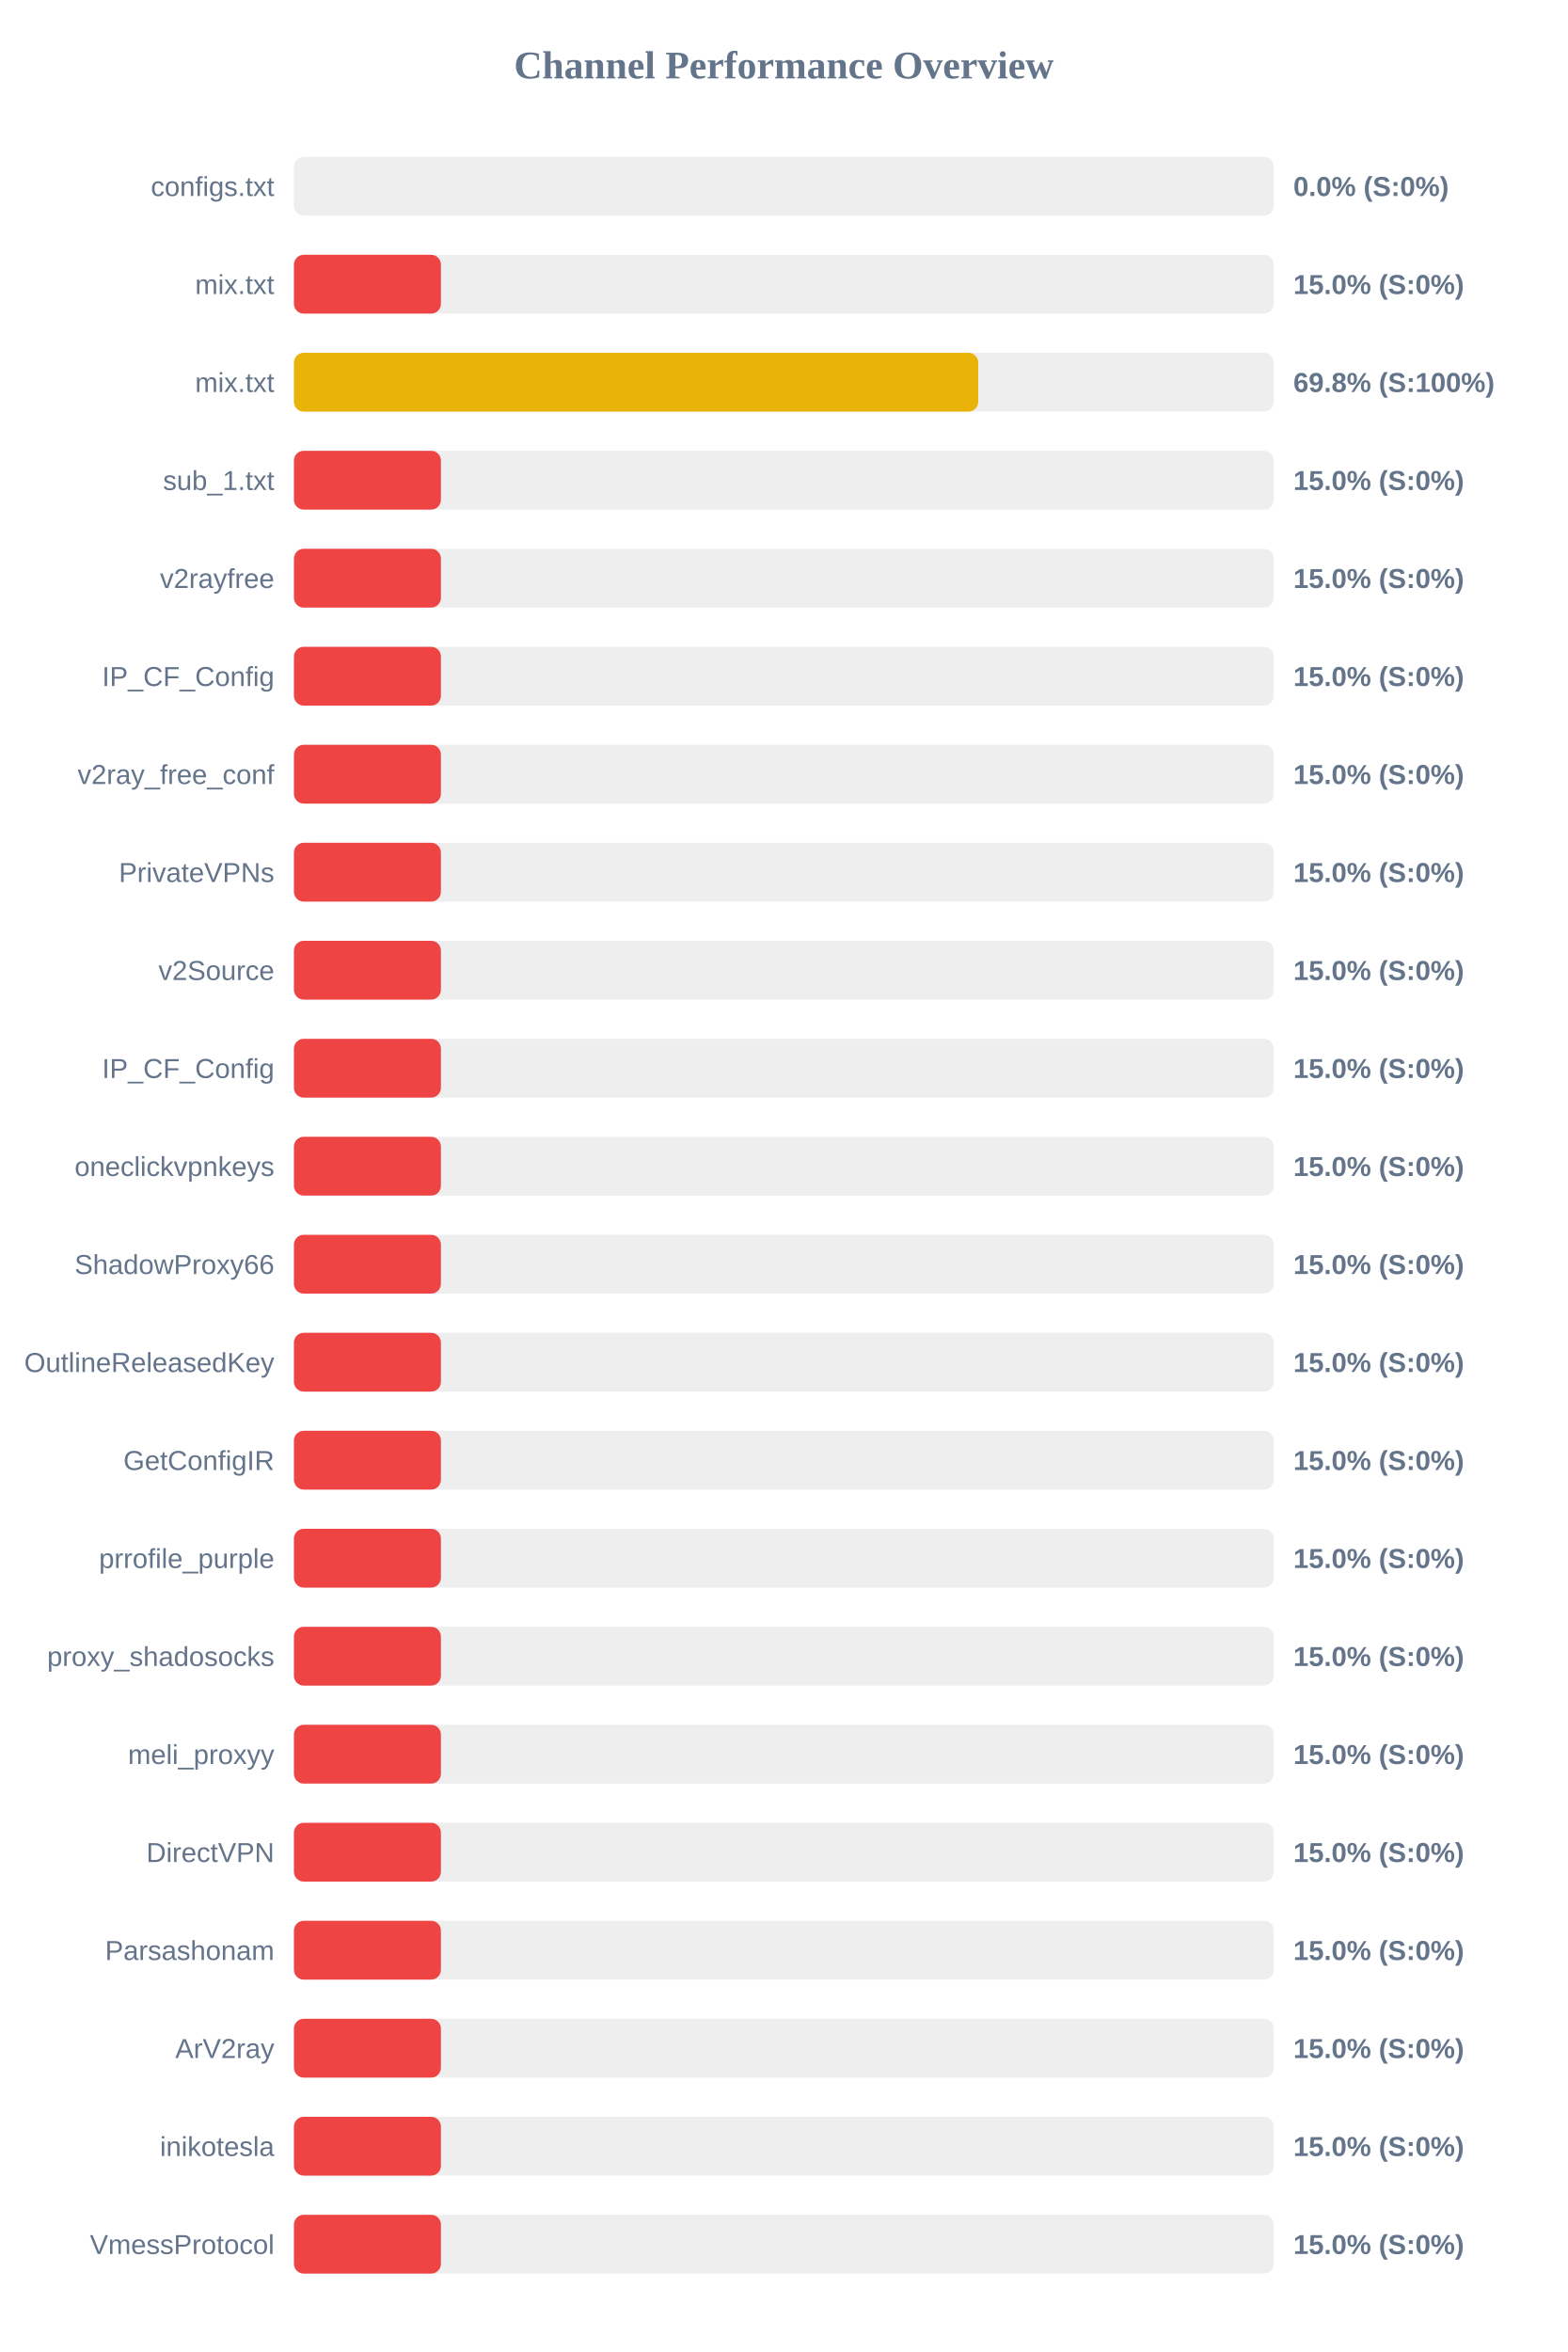
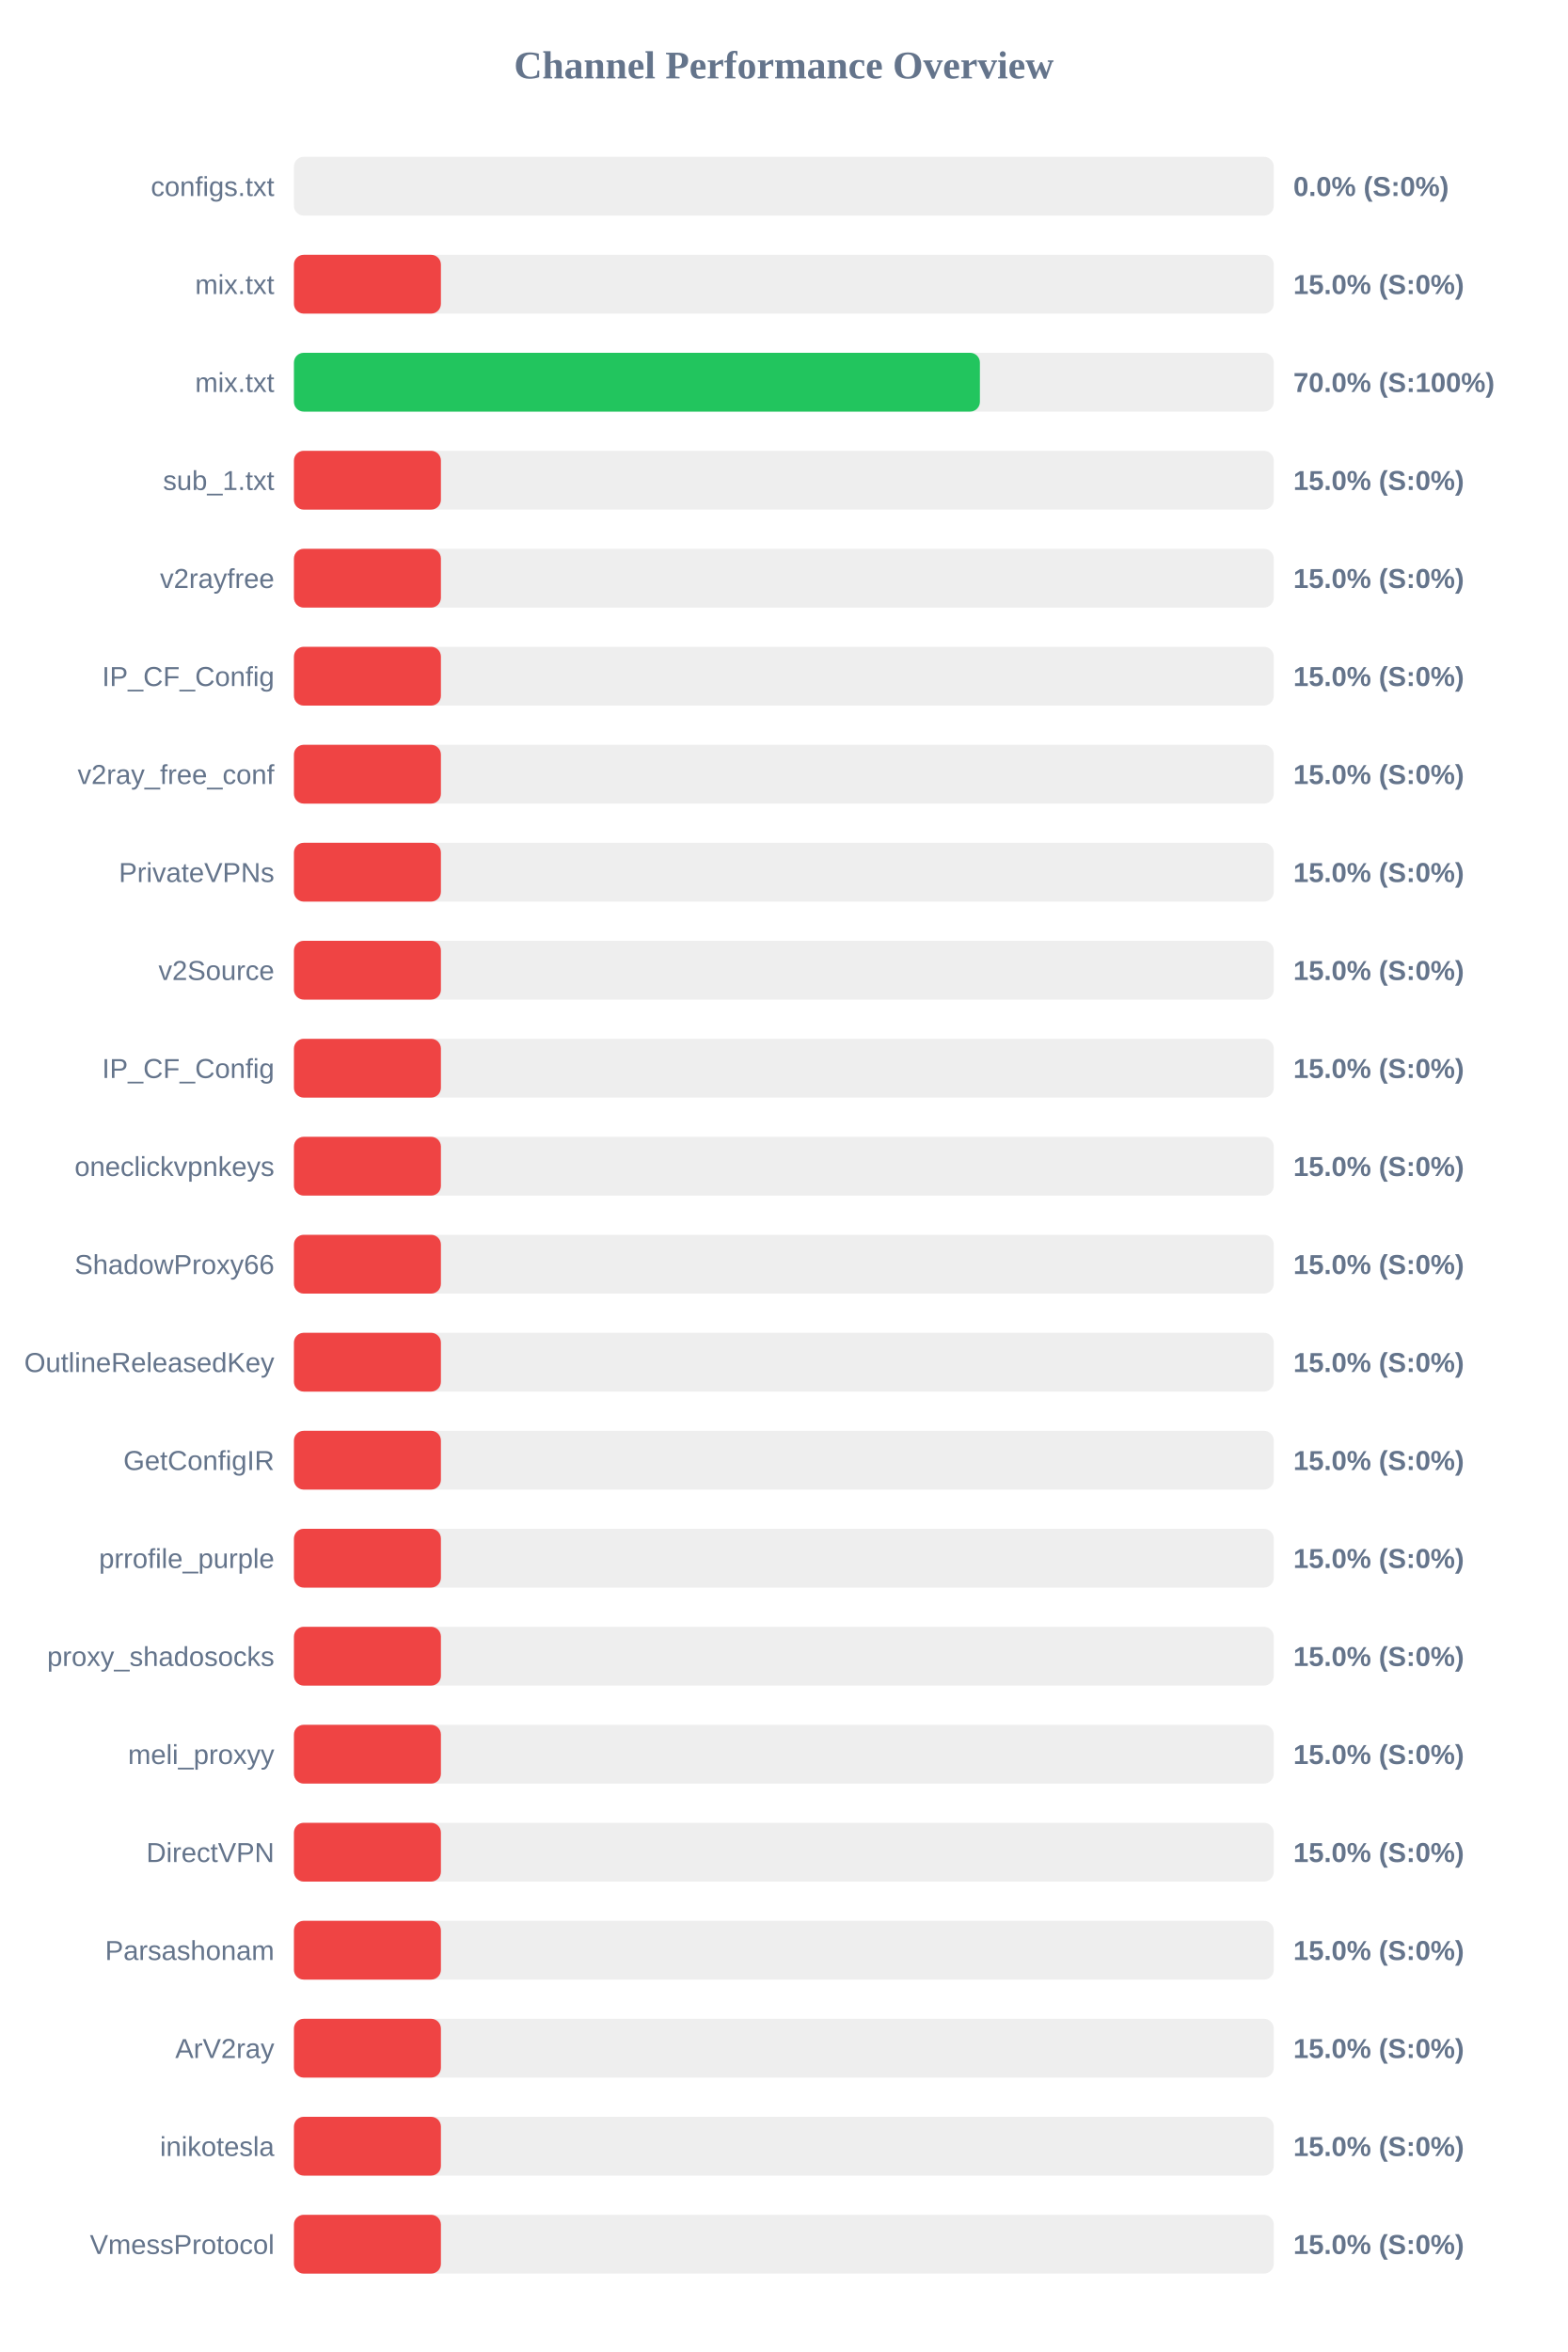
<svg xmlns="http://www.w3.org/2000/svg" width="800" height="1200" version="1.1">
  <style>
        .row { font: 14px Arial; fill: #64748b; }
        .score { font: bold 14px Arial; fill: #64748b; }
    </style>
  <text x="400" y="40" text-anchor="middle" font-size="20px" font-weight="bold" fill="#64748b">Channel Performance Overview</text>
  <rect x="150" y="80" width="500" height="30" fill="#eee" rx="5" />
  <rect x="150" y="80" width="0.0" height="30" fill="#ef4444" rx="5" />
  <text x="140" y="100" text-anchor="end" class="row">configs.txt</text>
  <text x="660" y="100" text-anchor="start" class="score">0.0% (S:0%)</text>
  <rect x="150" y="130" width="500" height="30" fill="#eee" rx="5" />
  <rect x="150" y="130" width="75.0" height="30" fill="#ef4444" rx="5" />
  <text x="140" y="150" text-anchor="end" class="row">mix.txt</text>
  <text x="660" y="150" text-anchor="start" class="score">15.0% (S:0%)</text>
  <rect x="150" y="180" width="500" height="30" fill="#eee" rx="5" />
-   <rect x="150" y="180" width="349.2" height="30" fill="#eab308" rx="5" />
+   <rect x="150" y="180" width="350.05" height="30" fill="#22c55e" rx="5" />
  <text x="140" y="200" text-anchor="end" class="row">mix.txt</text>
-   <text x="660" y="200" text-anchor="start" class="score">69.8% (S:100%)</text>
+   <text x="660" y="200" text-anchor="start" class="score">70.0% (S:100%)</text>
  <rect x="150" y="230" width="500" height="30" fill="#eee" rx="5" />
  <rect x="150" y="230" width="75.0" height="30" fill="#ef4444" rx="5" />
  <text x="140" y="250" text-anchor="end" class="row">sub_1.txt</text>
  <text x="660" y="250" text-anchor="start" class="score">15.0% (S:0%)</text>
  <rect x="150" y="280" width="500" height="30" fill="#eee" rx="5" />
  <rect x="150" y="280" width="75.0" height="30" fill="#ef4444" rx="5" />
  <text x="140" y="300" text-anchor="end" class="row">v2rayfree</text>
  <text x="660" y="300" text-anchor="start" class="score">15.0% (S:0%)</text>
  <rect x="150" y="330" width="500" height="30" fill="#eee" rx="5" />
  <rect x="150" y="330" width="75.0" height="30" fill="#ef4444" rx="5" />
  <text x="140" y="350" text-anchor="end" class="row">IP_CF_Config</text>
  <text x="660" y="350" text-anchor="start" class="score">15.0% (S:0%)</text>
  <rect x="150" y="380" width="500" height="30" fill="#eee" rx="5" />
  <rect x="150" y="380" width="75.0" height="30" fill="#ef4444" rx="5" />
  <text x="140" y="400" text-anchor="end" class="row">v2ray_free_conf</text>
  <text x="660" y="400" text-anchor="start" class="score">15.0% (S:0%)</text>
  <rect x="150" y="430" width="500" height="30" fill="#eee" rx="5" />
  <rect x="150" y="430" width="75.0" height="30" fill="#ef4444" rx="5" />
  <text x="140" y="450" text-anchor="end" class="row">PrivateVPNs</text>
  <text x="660" y="450" text-anchor="start" class="score">15.0% (S:0%)</text>
  <rect x="150" y="480" width="500" height="30" fill="#eee" rx="5" />
  <rect x="150" y="480" width="75.0" height="30" fill="#ef4444" rx="5" />
  <text x="140" y="500" text-anchor="end" class="row">v2Source</text>
  <text x="660" y="500" text-anchor="start" class="score">15.0% (S:0%)</text>
  <rect x="150" y="530" width="500" height="30" fill="#eee" rx="5" />
  <rect x="150" y="530" width="75.0" height="30" fill="#ef4444" rx="5" />
  <text x="140" y="550" text-anchor="end" class="row">IP_CF_Config</text>
  <text x="660" y="550" text-anchor="start" class="score">15.0% (S:0%)</text>
  <rect x="150" y="580" width="500" height="30" fill="#eee" rx="5" />
  <rect x="150" y="580" width="75.0" height="30" fill="#ef4444" rx="5" />
  <text x="140" y="600" text-anchor="end" class="row">oneclickvpnkeys</text>
  <text x="660" y="600" text-anchor="start" class="score">15.0% (S:0%)</text>
  <rect x="150" y="630" width="500" height="30" fill="#eee" rx="5" />
  <rect x="150" y="630" width="75.0" height="30" fill="#ef4444" rx="5" />
  <text x="140" y="650" text-anchor="end" class="row">ShadowProxy66</text>
  <text x="660" y="650" text-anchor="start" class="score">15.0% (S:0%)</text>
  <rect x="150" y="680" width="500" height="30" fill="#eee" rx="5" />
  <rect x="150" y="680" width="75.0" height="30" fill="#ef4444" rx="5" />
  <text x="140" y="700" text-anchor="end" class="row">OutlineReleasedKey</text>
  <text x="660" y="700" text-anchor="start" class="score">15.0% (S:0%)</text>
  <rect x="150" y="730" width="500" height="30" fill="#eee" rx="5" />
  <rect x="150" y="730" width="75.0" height="30" fill="#ef4444" rx="5" />
  <text x="140" y="750" text-anchor="end" class="row">GetConfigIR</text>
  <text x="660" y="750" text-anchor="start" class="score">15.0% (S:0%)</text>
  <rect x="150" y="780" width="500" height="30" fill="#eee" rx="5" />
  <rect x="150" y="780" width="75.0" height="30" fill="#ef4444" rx="5" />
  <text x="140" y="800" text-anchor="end" class="row">prrofile_purple</text>
  <text x="660" y="800" text-anchor="start" class="score">15.0% (S:0%)</text>
  <rect x="150" y="830" width="500" height="30" fill="#eee" rx="5" />
  <rect x="150" y="830" width="75.0" height="30" fill="#ef4444" rx="5" />
  <text x="140" y="850" text-anchor="end" class="row">proxy_shadosocks</text>
  <text x="660" y="850" text-anchor="start" class="score">15.0% (S:0%)</text>
  <rect x="150" y="880" width="500" height="30" fill="#eee" rx="5" />
  <rect x="150" y="880" width="75.0" height="30" fill="#ef4444" rx="5" />
  <text x="140" y="900" text-anchor="end" class="row">meli_proxyy</text>
  <text x="660" y="900" text-anchor="start" class="score">15.0% (S:0%)</text>
  <rect x="150" y="930" width="500" height="30" fill="#eee" rx="5" />
  <rect x="150" y="930" width="75.0" height="30" fill="#ef4444" rx="5" />
  <text x="140" y="950" text-anchor="end" class="row">DirectVPN</text>
  <text x="660" y="950" text-anchor="start" class="score">15.0% (S:0%)</text>
  <rect x="150" y="980" width="500" height="30" fill="#eee" rx="5" />
  <rect x="150" y="980" width="75.0" height="30" fill="#ef4444" rx="5" />
  <text x="140" y="1000" text-anchor="end" class="row">Parsashonam</text>
  <text x="660" y="1000" text-anchor="start" class="score">15.0% (S:0%)</text>
  <rect x="150" y="1030" width="500" height="30" fill="#eee" rx="5" />
  <rect x="150" y="1030" width="75.0" height="30" fill="#ef4444" rx="5" />
  <text x="140" y="1050" text-anchor="end" class="row">ArV2ray</text>
  <text x="660" y="1050" text-anchor="start" class="score">15.0% (S:0%)</text>
  <rect x="150" y="1080" width="500" height="30" fill="#eee" rx="5" />
  <rect x="150" y="1080" width="75.0" height="30" fill="#ef4444" rx="5" />
  <text x="140" y="1100" text-anchor="end" class="row">inikotesla</text>
  <text x="660" y="1100" text-anchor="start" class="score">15.0% (S:0%)</text>
  <rect x="150" y="1130" width="500" height="30" fill="#eee" rx="5" />
  <rect x="150" y="1130" width="75.0" height="30" fill="#ef4444" rx="5" />
  <text x="140" y="1150" text-anchor="end" class="row">VmessProtocol</text>
  <text x="660" y="1150" text-anchor="start" class="score">15.0% (S:0%)</text>
</svg>
